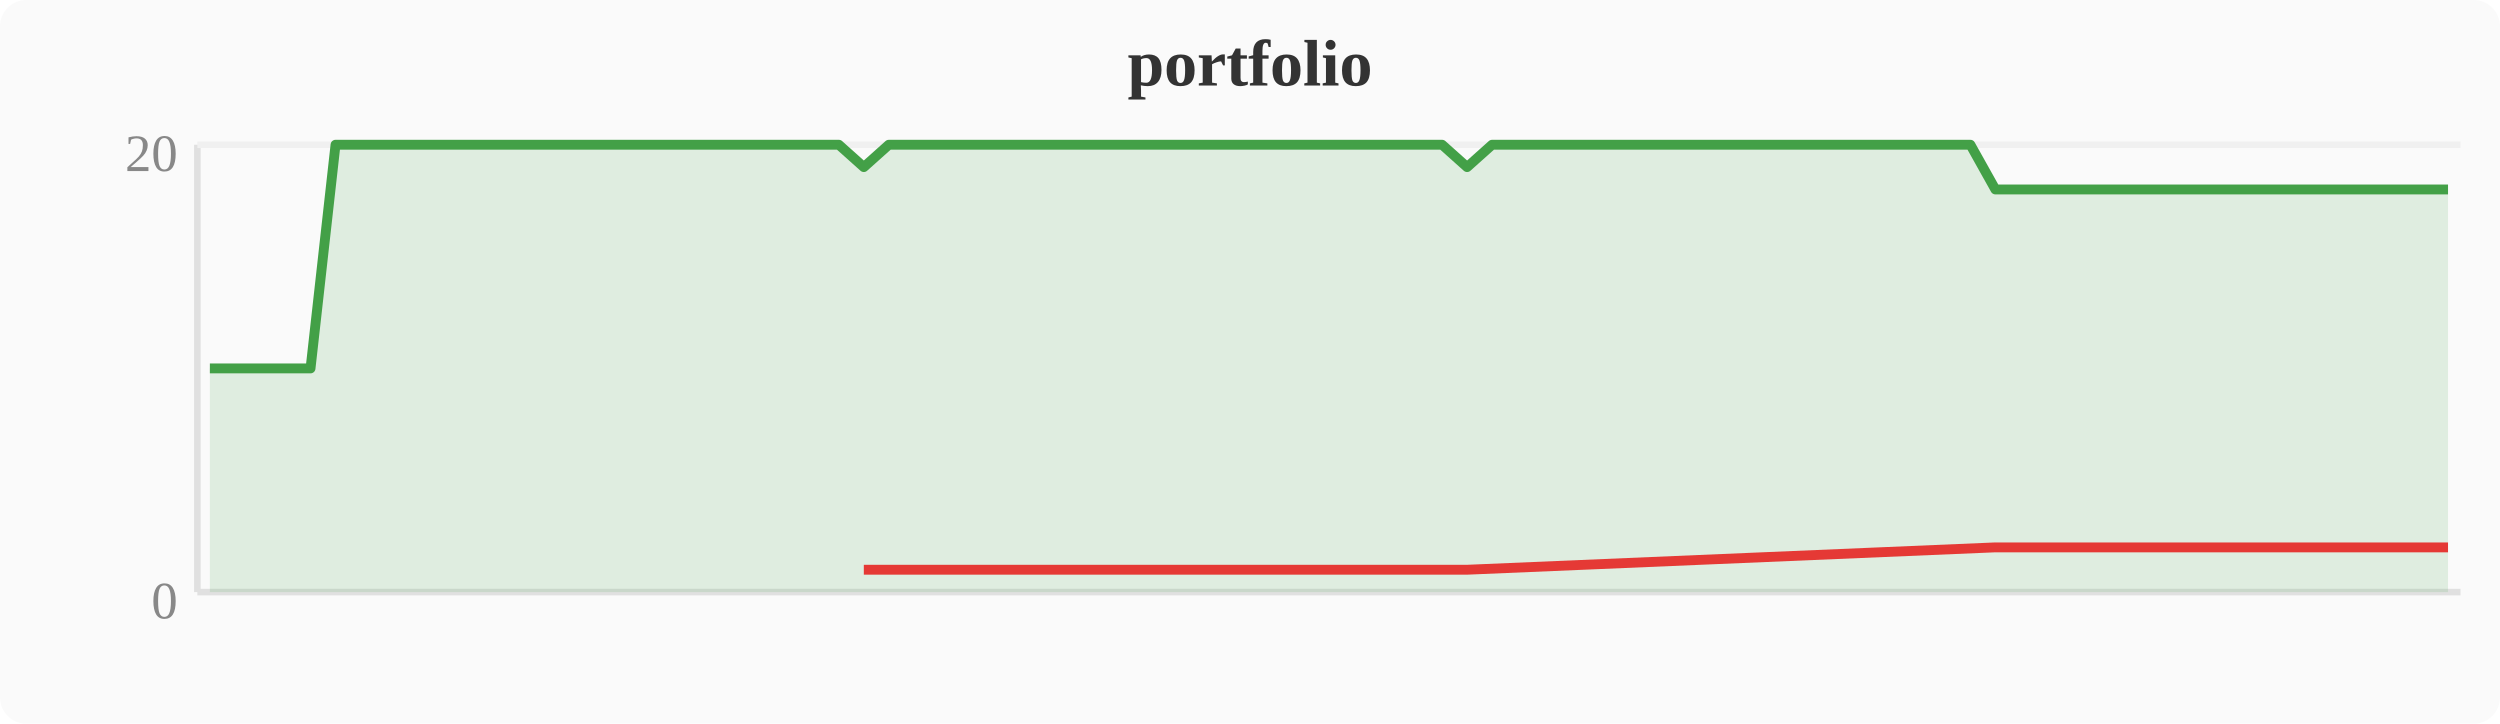
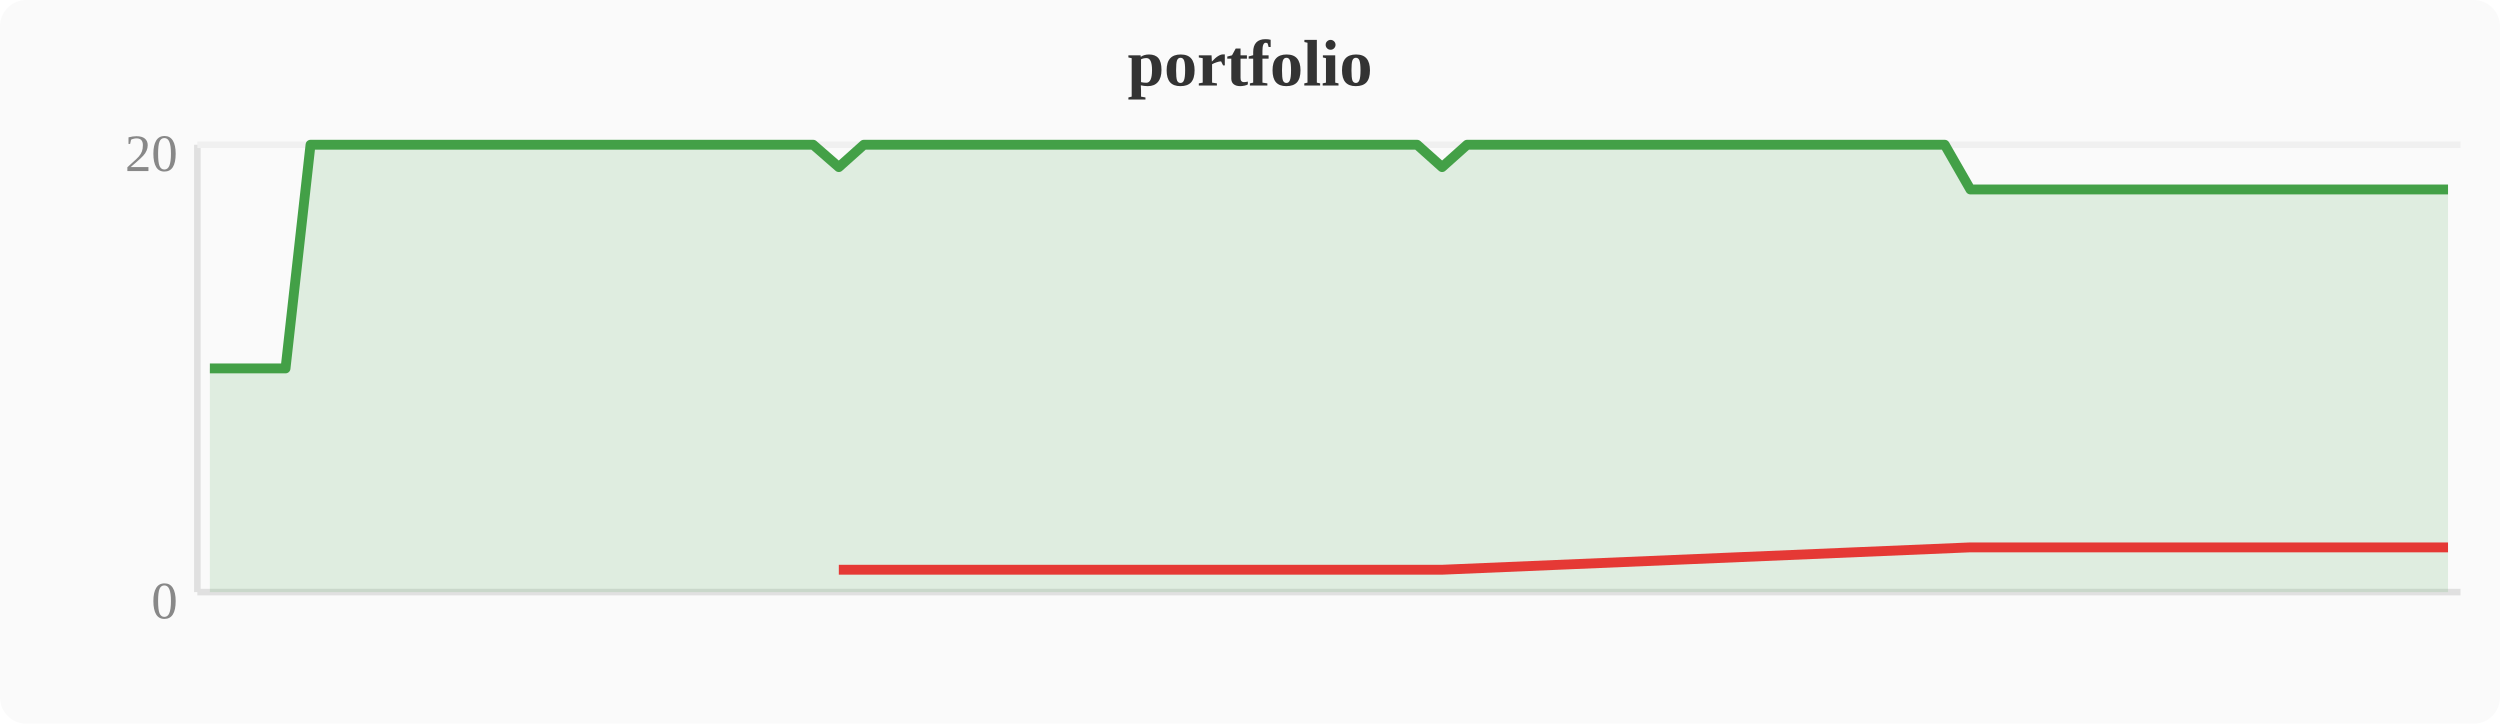
<svg xmlns="http://www.w3.org/2000/svg" width="380" height="110" viewBox="0 0 380 110">
  <rect width="380" height="110" fill="#fafafa" rx="4" />
  <text x="190" y="13" text-anchor="middle" font-size="10" font-weight="bold" fill="#333">portfolio</text>
  <line x1="30" y1="22" x2="30" y2="90" stroke="#e0e0e0" stroke-width="1" />
  <line x1="30" y1="90" x2="374" y2="90" stroke="#e0e0e0" stroke-width="1" />
  <line x1="30" y1="22" x2="374" y2="22" stroke="#f0f0f0" stroke-width="1" />
  <text x="27" y="94" text-anchor="end" font-size="8" fill="#888">0</text>
  <text x="27" y="26" text-anchor="end" font-size="8" fill="#888">20</text>
-   <polygon points="31.9,56.0 35.7,56.0 39.6,56.0 43.4,56.0 47.2,56.0 51.0,22.0 54.8,22.0 58.7,22.0 62.5,22.0 66.3,22.0 70.1,22.0 74.0,22.0 77.8,22.0 81.6,22.0 85.4,22.0 89.2,22.0 93.1,22.0 96.9,22.0 100.7,22.0 104.5,22.0 108.4,22.0 112.2,22.0 116.0,22.0 119.8,22.0 123.6,22.0 127.5,22.0 131.3,25.4 135.1,22.0 138.9,22.0 142.8,22.0 146.6,22.0 150.4,22.0 154.2,22.0 158.0,22.0 161.9,22.0 165.7,22.0 169.5,22.0 173.3,22.0 177.2,22.0 181.0,22.0 184.8,22.0 188.6,22.0 192.4,22.0 196.3,22.0 200.1,22.0 203.9,22.0 207.7,22.0 211.6,22.0 215.4,22.0 219.2,22.0 223.0,25.4 226.8,22.0 230.7,22.0 234.5,22.0 238.3,22.0 242.1,22.0 246.0,22.0 249.8,22.0 253.6,22.0 257.4,22.0 261.2,22.0 265.1,22.0 268.9,22.0 272.7,22.0 276.5,22.0 280.4,22.0 284.2,22.0 288.0,22.0 291.8,22.0 295.6,22.0 299.5,22.0 303.3,28.8 307.1,28.8 310.9,28.8 314.8,28.8 318.6,28.8 322.4,28.8 326.2,28.8 330.0,28.8 333.9,28.8 337.7,28.8 341.5,28.8 345.3,28.8 349.2,28.8 353.0,28.8 356.8,28.8 360.6,28.8 364.4,28.8 368.3,28.8 372.1,28.8 372.1,90 31.9,90" fill="#43a047" opacity="0.15" />
-   <polyline points="31.9,56.0 35.7,56.0 39.6,56.0 43.4,56.0 47.2,56.0 51.0,22.0 54.8,22.0 58.7,22.0 62.5,22.0 66.3,22.0 70.1,22.0 74.0,22.0 77.8,22.0 81.6,22.0 85.4,22.0 89.2,22.0 93.1,22.0 96.9,22.0 100.7,22.0 104.5,22.0 108.4,22.0 112.2,22.0 116.0,22.0 119.8,22.0 123.6,22.0 127.5,22.0 131.3,25.4 135.1,22.0 138.9,22.0 142.8,22.0 146.6,22.0 150.4,22.0 154.2,22.0 158.0,22.0 161.9,22.0 165.7,22.0 169.5,22.0 173.3,22.0 177.2,22.0 181.0,22.0 184.8,22.0 188.6,22.0 192.4,22.0 196.3,22.0 200.1,22.0 203.9,22.0 207.7,22.0 211.6,22.0 215.4,22.0 219.2,22.0 223.0,25.4 226.8,22.0 230.7,22.0 234.5,22.0 238.3,22.0 242.1,22.0 246.0,22.0 249.8,22.0 253.6,22.0 257.4,22.0 261.2,22.0 265.1,22.0 268.9,22.0 272.7,22.0 276.5,22.0 280.4,22.0 284.2,22.0 288.0,22.0 291.8,22.0 295.6,22.0 299.5,22.0 303.3,28.8 307.1,28.8 310.9,28.8 314.8,28.8 318.6,28.8 322.4,28.8 326.2,28.8 330.0,28.8 333.9,28.8 337.7,28.8 341.5,28.8 345.3,28.8 349.2,28.8 353.0,28.8 356.8,28.8 360.6,28.8 364.4,28.8 368.3,28.8 372.1,28.8" fill="none" stroke="#43a047" stroke-width="1.5" stroke-linejoin="round" />
-   <polyline points="131.3,86.6 223.0,86.6 303.3,83.2 307.1,83.2 310.9,83.2 314.8,83.2 318.6,83.2 322.4,83.2 326.2,83.2 330.0,83.2 333.9,83.2 337.7,83.2 341.5,83.2 345.3,83.2 349.2,83.2 353.0,83.2 356.8,83.2 360.6,83.2 364.4,83.2 368.3,83.2 372.1,83.2" fill="none" stroke="#e53935" stroke-width="1.5" stroke-linejoin="round" />
+   <polygon points="31.9,56.0 35.7,56.0 39.6,56.0 43.4,56.0 47.2,22.0 51.0,22.0 54.8,22.0 58.7,22.0 62.5,22.0 66.3,22.0 70.1,22.0 74.0,22.0 77.8,22.0 81.6,22.0 85.4,22.0 89.2,22.0 93.1,22.0 96.9,22.0 100.7,22.0 104.5,22.0 108.4,22.0 112.2,22.0 116.0,22.0 119.8,22.0 123.6,22.0 127.5,25.4 131.3,22.0 135.1,22.0 138.9,22.0 142.8,22.0 146.6,22.0 150.4,22.0 154.2,22.0 158.0,22.0 161.9,22.0 165.7,22.0 169.5,22.0 173.3,22.0 177.2,22.0 181.0,22.0 184.8,22.0 188.6,22.0 192.4,22.0 196.3,22.0 200.1,22.0 203.9,22.0 207.7,22.0 211.6,22.0 215.4,22.0 219.2,25.4 223.0,22.0 226.8,22.0 230.7,22.0 234.5,22.0 238.3,22.0 242.1,22.0 246.0,22.0 249.8,22.0 253.6,22.0 257.4,22.0 261.2,22.0 265.1,22.0 268.9,22.0 272.7,22.0 276.5,22.0 280.4,22.0 284.2,22.0 288.0,22.0 291.8,22.0 295.6,22.0 299.5,28.8 303.3,28.8 307.1,28.8 310.9,28.8 314.8,28.8 318.6,28.8 322.4,28.8 326.2,28.8 330.0,28.8 333.9,28.8 337.7,28.8 341.5,28.8 345.3,28.8 349.2,28.8 353.0,28.8 356.8,28.8 360.6,28.8 364.4,28.8 368.3,28.8 372.1,28.8 372.1,90 31.9,90" fill="#43a047" opacity="0.15" />
+   <polyline points="31.9,56.0 35.7,56.0 39.6,56.0 43.4,56.0 47.2,22.0 51.0,22.0 54.8,22.0 58.7,22.0 62.5,22.0 66.3,22.0 70.1,22.0 74.0,22.0 77.8,22.0 81.6,22.0 85.4,22.0 89.2,22.0 93.1,22.0 96.9,22.0 100.7,22.0 104.5,22.0 108.4,22.0 112.2,22.0 116.0,22.0 119.8,22.0 123.6,22.0 127.5,25.4 131.3,22.0 135.1,22.0 138.9,22.0 142.8,22.0 146.6,22.0 150.4,22.0 154.2,22.0 158.0,22.0 161.9,22.0 165.7,22.0 169.5,22.0 173.3,22.0 177.2,22.0 181.0,22.0 184.8,22.0 188.6,22.0 192.4,22.0 196.3,22.0 200.1,22.0 203.9,22.0 207.7,22.0 211.6,22.0 215.4,22.0 219.2,25.4 223.0,22.0 226.8,22.0 230.7,22.0 234.5,22.0 238.3,22.0 242.1,22.0 246.0,22.0 249.8,22.0 253.6,22.0 257.4,22.0 261.2,22.0 265.1,22.0 268.9,22.0 272.7,22.0 276.5,22.0 280.4,22.0 284.2,22.0 288.0,22.0 291.8,22.0 295.6,22.0 299.5,28.8 303.3,28.8 307.1,28.8 310.9,28.8 314.8,28.8 318.6,28.8 322.4,28.8 326.2,28.8 330.0,28.8 333.9,28.8 337.7,28.8 341.5,28.8 345.3,28.8 349.2,28.8 353.0,28.8 356.8,28.8 360.6,28.8 364.4,28.8 368.3,28.8 372.1,28.8" fill="none" stroke="#43a047" stroke-width="1.5" stroke-linejoin="round" />
+   <polyline points="127.5,86.6 219.2,86.6 299.5,83.2 303.3,83.2 307.1,83.2 310.9,83.2 314.8,83.2 318.6,83.2 322.4,83.2 326.2,83.2 330.0,83.2 333.9,83.2 337.7,83.2 341.5,83.2 345.3,83.2 349.2,83.2 353.0,83.2 356.8,83.2 360.6,83.2 364.4,83.2 368.3,83.2 372.1,83.2" fill="none" stroke="#e53935" stroke-width="1.5" stroke-linejoin="round" />
</svg>
